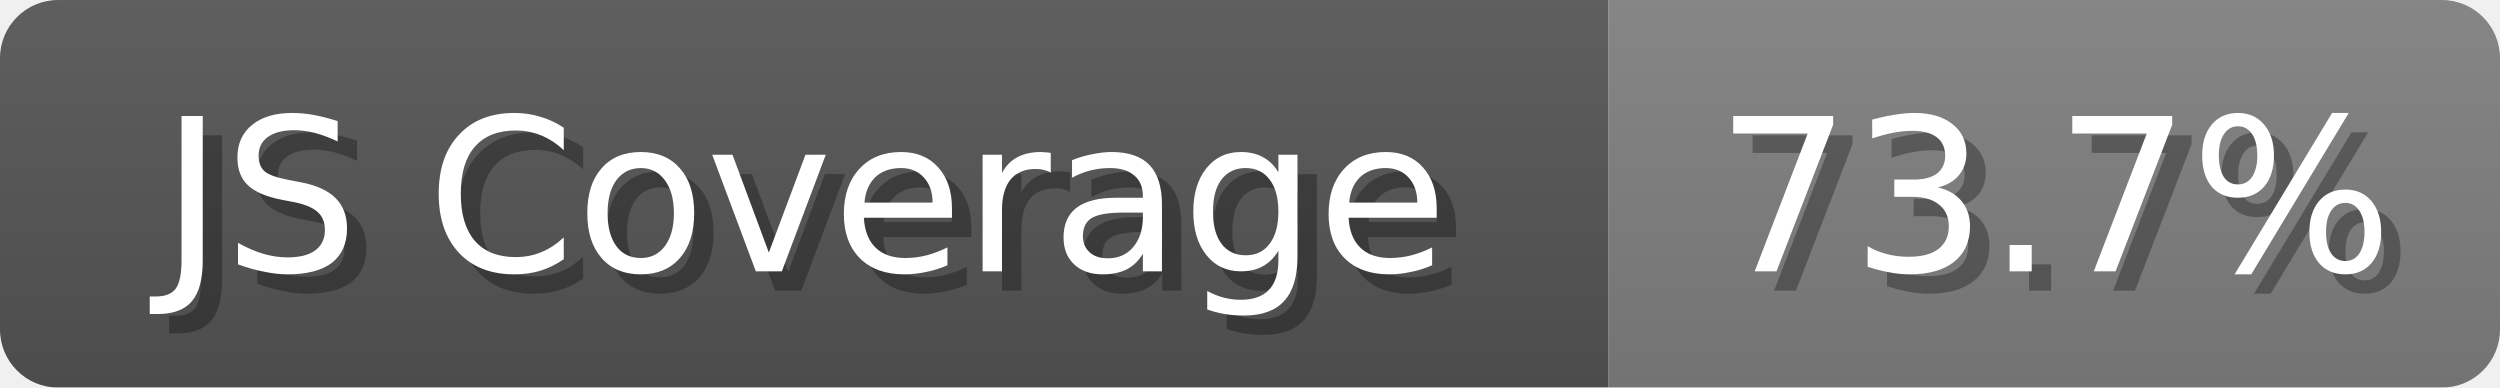
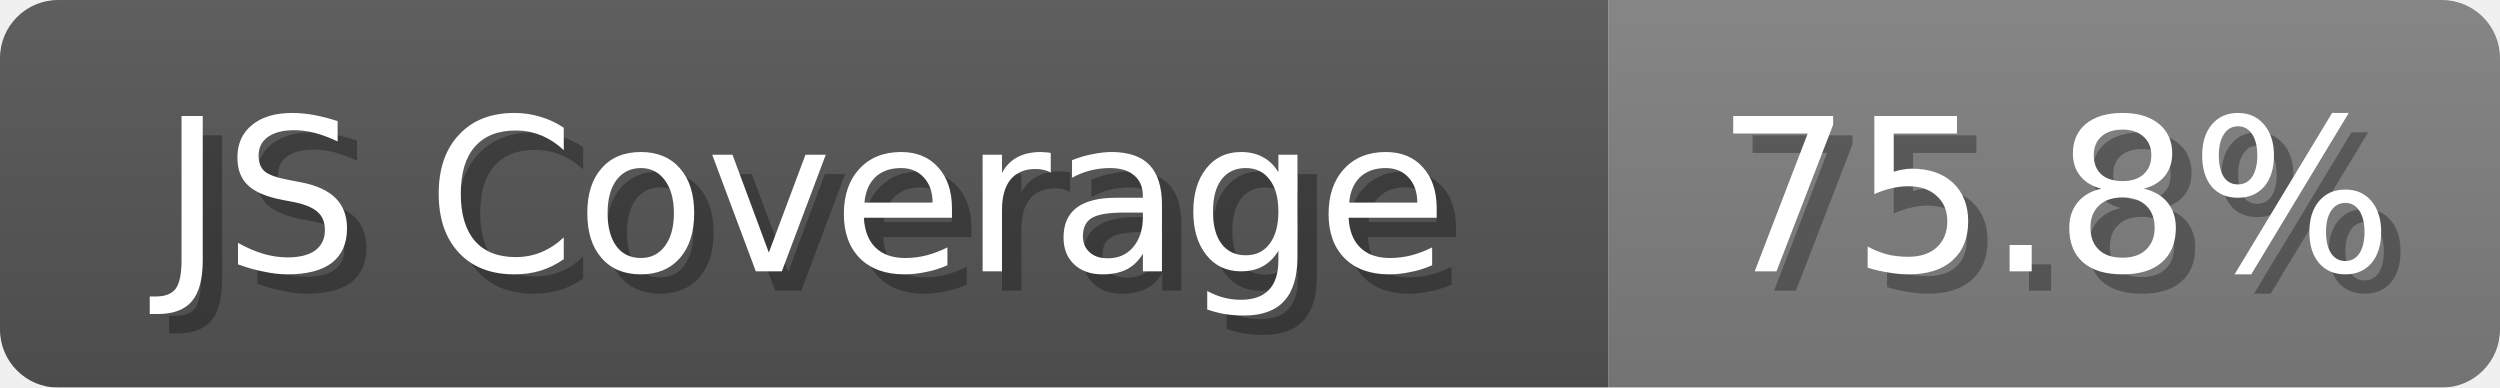
<svg xmlns="http://www.w3.org/2000/svg" width="129" height="20">
  <linearGradient id="b" x2="0" y2="100%">
    <stop offset="0" stop-color="#bbb" stop-opacity=".1" />
    <stop offset="1" stop-opacity=".1" />
  </linearGradient>
  <mask id="anybadge_1">
    <rect width="129" height="20" rx="3" fill="#fff" />
  </mask>
  <g mask="url(#anybadge_1)">
    <path fill="#555" d="M0 0h83v20H0z" />
    <path fill="#808080" d="M83 0h46v20H83z" />
    <path fill="url(#b)" d="M0 0h129v20H0z" />
  </g>
  <g fill="#fff" text-anchor="middle" font-family="DejaVu Sans,Verdana,Geneva,sans-serif" font-size="11">
    <text x="42.5" y="15" fill="#010101" fill-opacity=".3">JS Coverage</text>
    <text x="41.5" y="14">JS Coverage</text>
  </g>
  <g fill="#fff" text-anchor="middle" font-family="DejaVu Sans,Verdana,Geneva,sans-serif" font-size="11">
-     <text x="107.0" y="15" fill="#010101" fill-opacity=".3">73.7%</text>
-     <text x="106.0" y="14">73.7%</text>
+     <text x="107.0" y="15" fill="#010101" fill-opacity=".3">75.8%</text>
+     <text x="106.0" y="14">75.8%</text>
  </g>
</svg>
